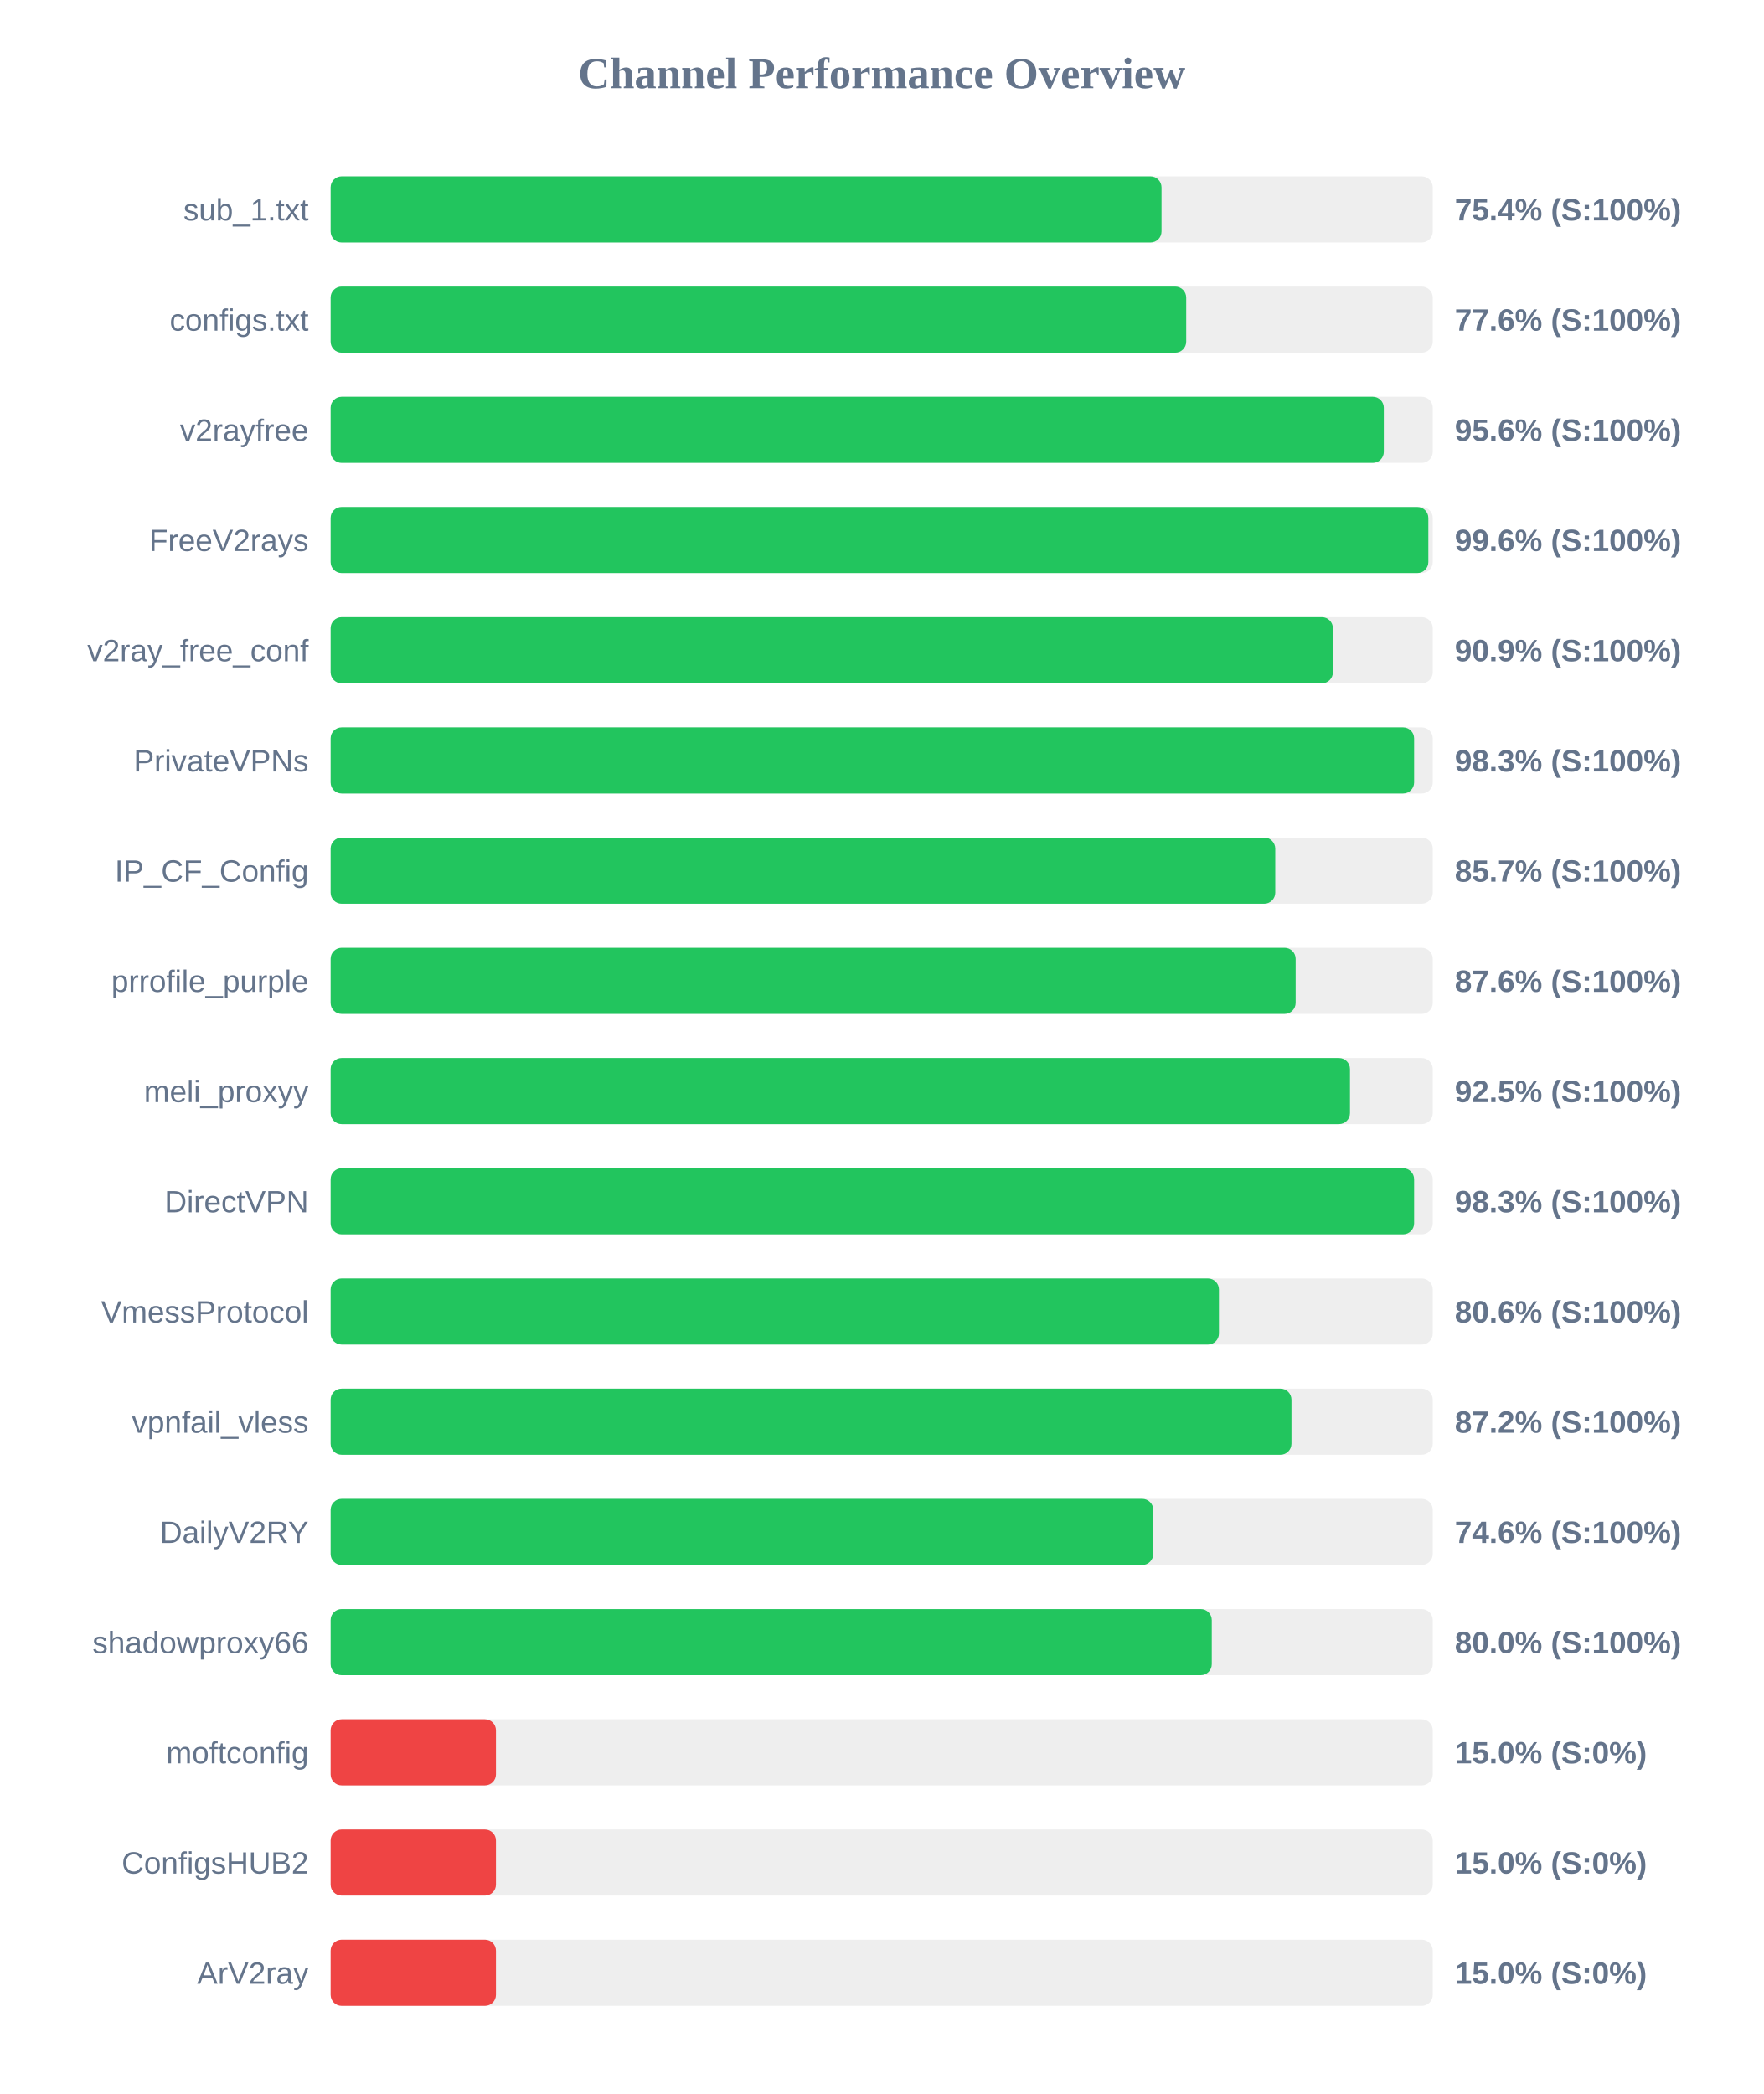
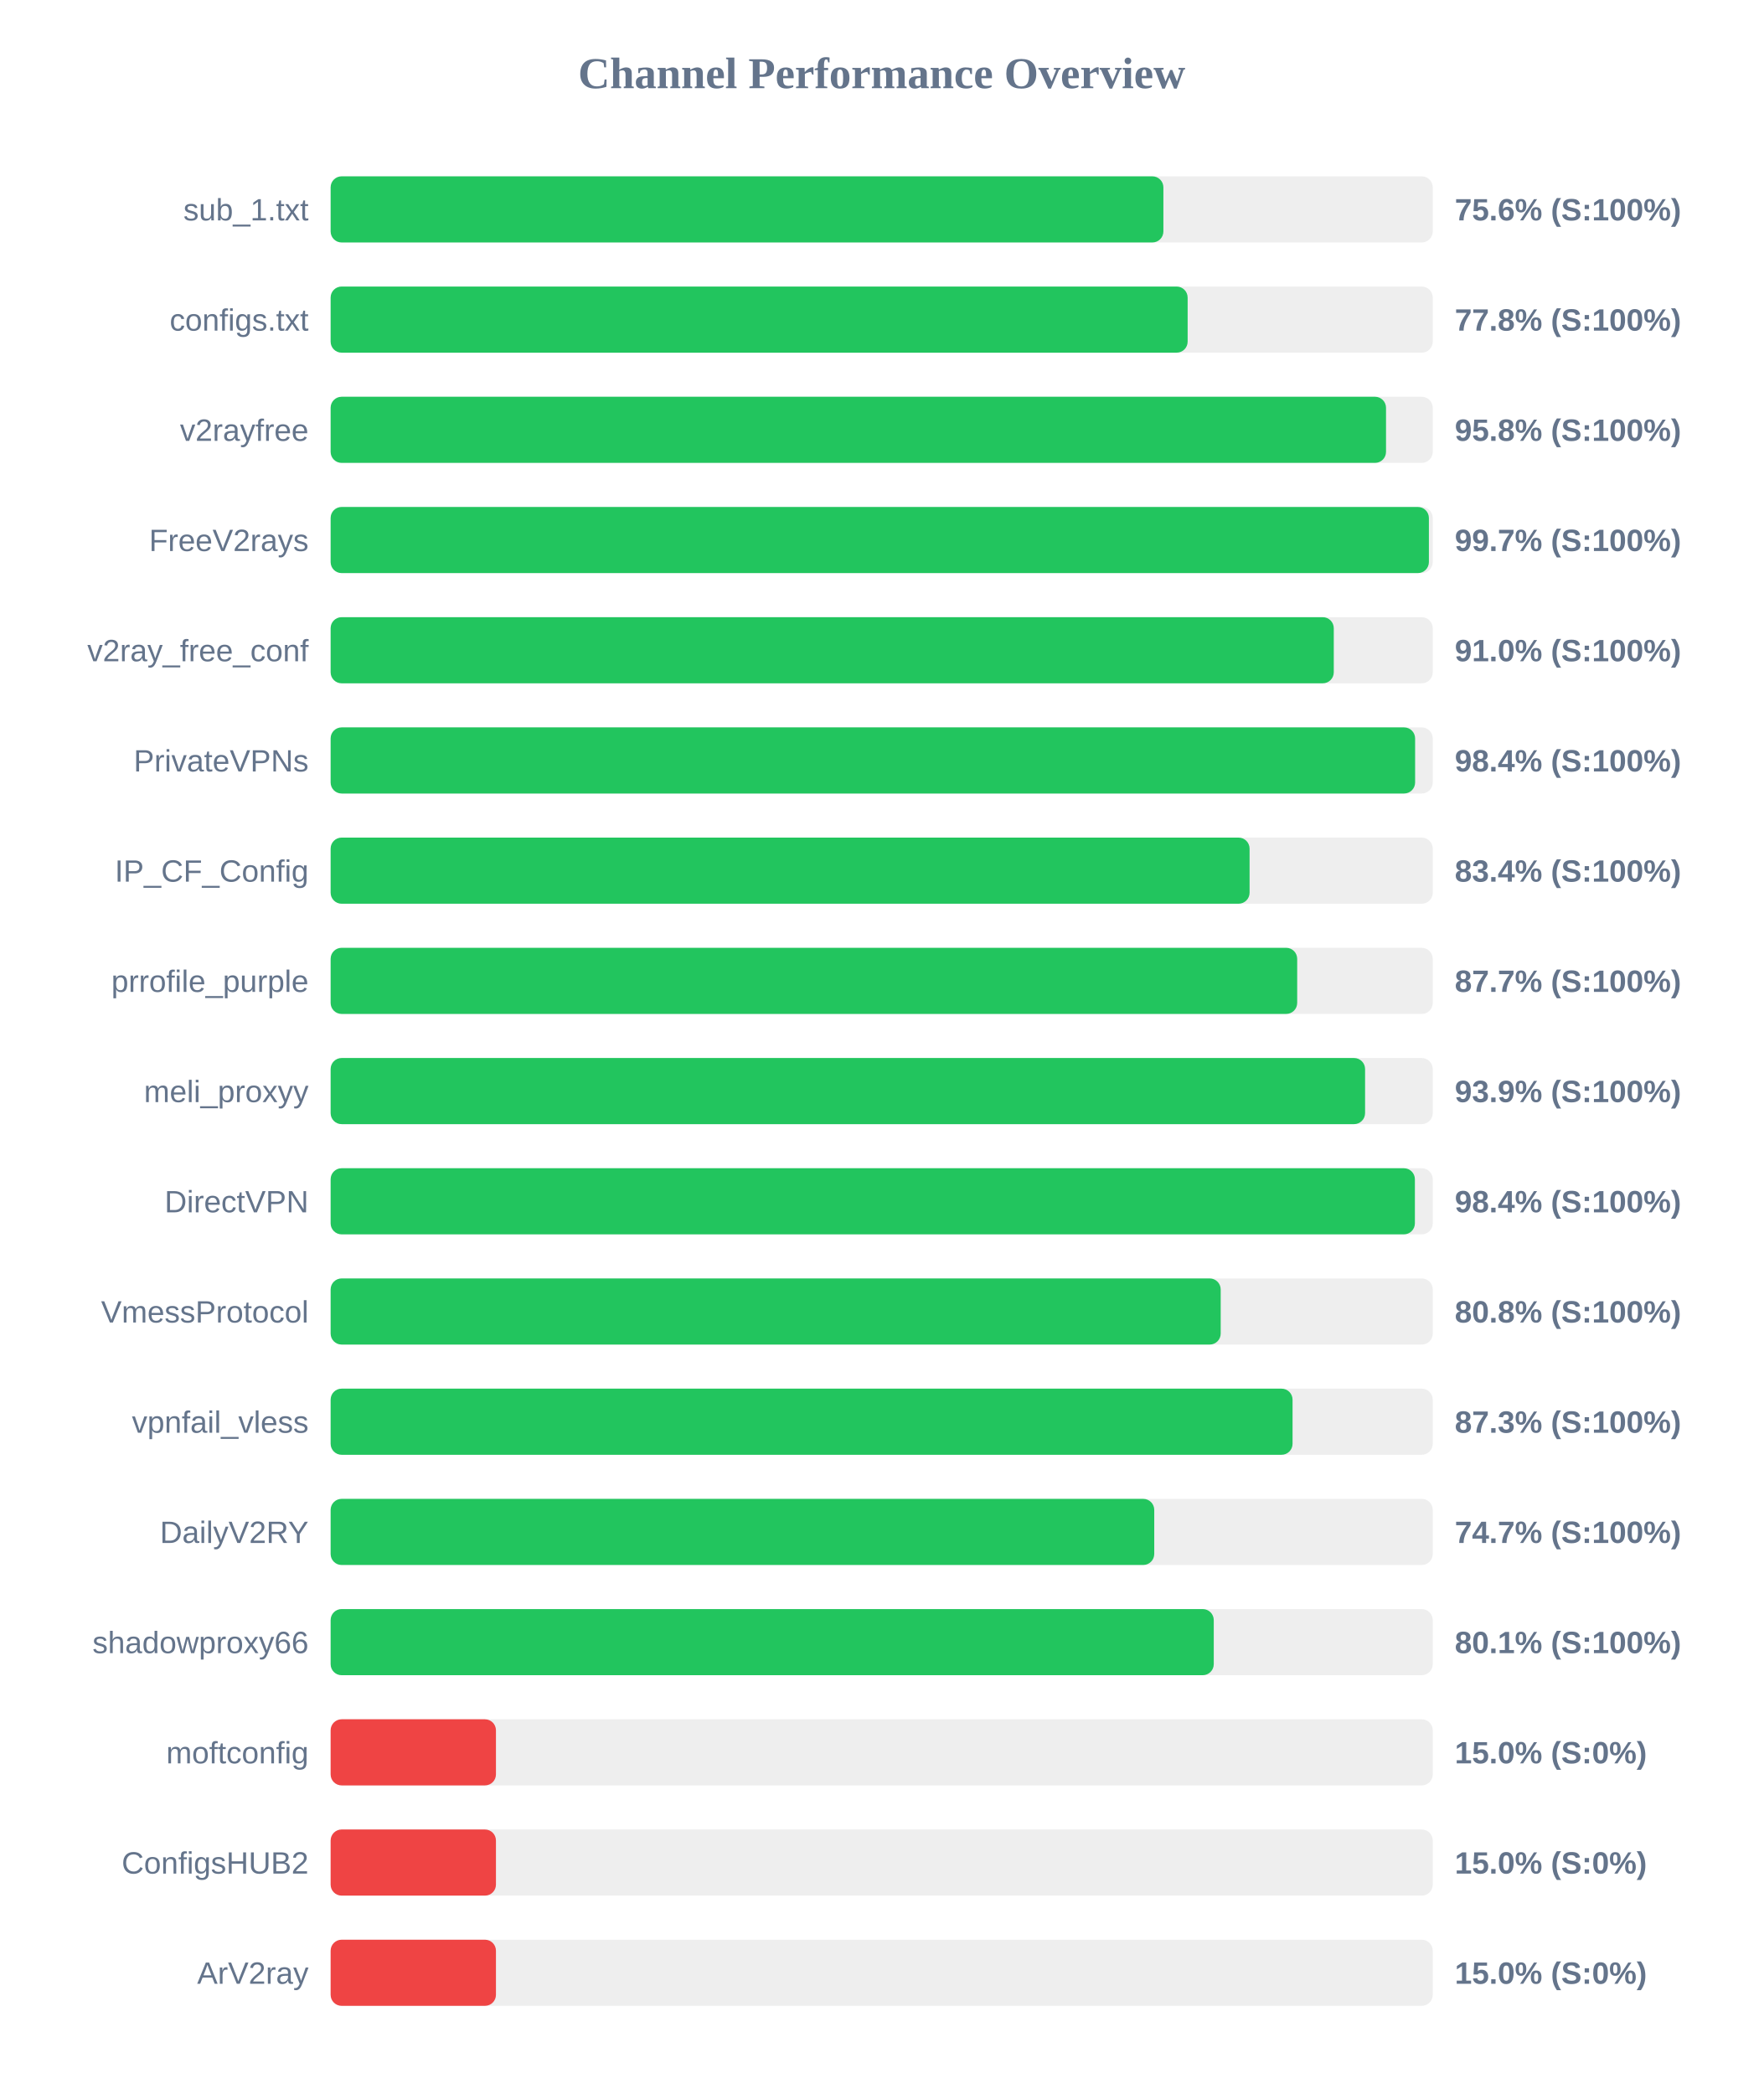
<svg xmlns="http://www.w3.org/2000/svg" width="800" height="950" version="1.1">
  <style>
        .row { font: 14px Arial; fill: #64748b; }
        .score { font: bold 14px Arial; fill: #64748b; }
    </style>
  <text x="400" y="40" text-anchor="middle" font-size="20px" font-weight="bold" fill="#64748b">Channel Performance Overview</text>
  <rect x="150" y="80" width="500" height="30" fill="#eee" rx="5" />
-   <rect x="150" y="80" width="376.95" height="30" fill="#22c55e" rx="5" />
+   <rect x="150" y="80" width="377.8" height="30" fill="#22c55e" rx="5" />
  <text x="140" y="100" text-anchor="end" class="row">sub_1.txt</text>
-   <text x="660" y="100" text-anchor="start" class="score">75.4% (S:100%)</text>
+   <text x="660" y="100" text-anchor="start" class="score">75.6% (S:100%)</text>
  <rect x="150" y="130" width="500" height="30" fill="#eee" rx="5" />
-   <rect x="150" y="130" width="388.15" height="30" fill="#22c55e" rx="5" />
+   <rect x="150" y="130" width="388.8" height="30" fill="#22c55e" rx="5" />
  <text x="140" y="150" text-anchor="end" class="row">configs.txt</text>
-   <text x="660" y="150" text-anchor="start" class="score">77.6% (S:100%)</text>
+   <text x="660" y="150" text-anchor="start" class="score">77.8% (S:100%)</text>
  <rect x="150" y="180" width="500" height="30" fill="#eee" rx="5" />
-   <rect x="150" y="180" width="477.8" height="30" fill="#22c55e" rx="5" />
+   <rect x="150" y="180" width="478.8" height="30" fill="#22c55e" rx="5" />
  <text x="140" y="200" text-anchor="end" class="row">v2rayfree</text>
-   <text x="660" y="200" text-anchor="start" class="score">95.6% (S:100%)</text>
+   <text x="660" y="200" text-anchor="start" class="score">95.8% (S:100%)</text>
  <rect x="150" y="230" width="500" height="30" fill="#eee" rx="5" />
-   <rect x="150" y="230" width="498.0" height="30" fill="#22c55e" rx="5" />
+   <rect x="150" y="230" width="498.25" height="30" fill="#22c55e" rx="5" />
  <text x="140" y="250" text-anchor="end" class="row">FreeV2rays</text>
-   <text x="660" y="250" text-anchor="start" class="score">99.6% (S:100%)</text>
+   <text x="660" y="250" text-anchor="start" class="score">99.7% (S:100%)</text>
  <rect x="150" y="280" width="500" height="30" fill="#eee" rx="5" />
-   <rect x="150" y="280" width="454.7" height="30" fill="#22c55e" rx="5" />
+   <rect x="150" y="280" width="455.1" height="30" fill="#22c55e" rx="5" />
  <text x="140" y="300" text-anchor="end" class="row">v2ray_free_conf</text>
-   <text x="660" y="300" text-anchor="start" class="score">90.9% (S:100%)</text>
+   <text x="660" y="300" text-anchor="start" class="score">91.0% (S:100%)</text>
  <rect x="150" y="330" width="500" height="30" fill="#eee" rx="5" />
-   <rect x="150" y="330" width="491.55" height="30" fill="#22c55e" rx="5" />
+   <rect x="150" y="330" width="492.0" height="30" fill="#22c55e" rx="5" />
  <text x="140" y="350" text-anchor="end" class="row">PrivateVPNs</text>
-   <text x="660" y="350" text-anchor="start" class="score">98.3% (S:100%)</text>
+   <text x="660" y="350" text-anchor="start" class="score">98.4% (S:100%)</text>
  <rect x="150" y="380" width="500" height="30" fill="#eee" rx="5" />
-   <rect x="150" y="380" width="428.55" height="30" fill="#22c55e" rx="5" />
+   <rect x="150" y="380" width="416.9" height="30" fill="#22c55e" rx="5" />
  <text x="140" y="400" text-anchor="end" class="row">IP_CF_Config</text>
-   <text x="660" y="400" text-anchor="start" class="score">85.7% (S:100%)</text>
+   <text x="660" y="400" text-anchor="start" class="score">83.4% (S:100%)</text>
  <rect x="150" y="430" width="500" height="30" fill="#eee" rx="5" />
-   <rect x="150" y="430" width="437.8" height="30" fill="#22c55e" rx="5" />
+   <rect x="150" y="430" width="438.5" height="30" fill="#22c55e" rx="5" />
  <text x="140" y="450" text-anchor="end" class="row">prrofile_purple</text>
-   <text x="660" y="450" text-anchor="start" class="score">87.6% (S:100%)</text>
+   <text x="660" y="450" text-anchor="start" class="score">87.7% (S:100%)</text>
  <rect x="150" y="480" width="500" height="30" fill="#eee" rx="5" />
-   <rect x="150" y="480" width="462.45" height="30" fill="#22c55e" rx="5" />
+   <rect x="150" y="480" width="469.3" height="30" fill="#22c55e" rx="5" />
  <text x="140" y="500" text-anchor="end" class="row">meli_proxyy</text>
-   <text x="660" y="500" text-anchor="start" class="score">92.5% (S:100%)</text>
+   <text x="660" y="500" text-anchor="start" class="score">93.9% (S:100%)</text>
  <rect x="150" y="530" width="500" height="30" fill="#eee" rx="5" />
-   <rect x="150" y="530" width="491.55" height="30" fill="#22c55e" rx="5" />
+   <rect x="150" y="530" width="491.9" height="30" fill="#22c55e" rx="5" />
  <text x="140" y="550" text-anchor="end" class="row">DirectVPN</text>
-   <text x="660" y="550" text-anchor="start" class="score">98.3% (S:100%)</text>
+   <text x="660" y="550" text-anchor="start" class="score">98.4% (S:100%)</text>
  <rect x="150" y="580" width="500" height="30" fill="#eee" rx="5" />
-   <rect x="150" y="580" width="403.0" height="30" fill="#22c55e" rx="5" />
+   <rect x="150" y="580" width="403.8" height="30" fill="#22c55e" rx="5" />
  <text x="140" y="600" text-anchor="end" class="row">VmessProtocol</text>
-   <text x="660" y="600" text-anchor="start" class="score">80.6% (S:100%)</text>
+   <text x="660" y="600" text-anchor="start" class="score">80.8% (S:100%)</text>
  <rect x="150" y="630" width="500" height="30" fill="#eee" rx="5" />
-   <rect x="150" y="630" width="435.9" height="30" fill="#22c55e" rx="5" />
+   <rect x="150" y="630" width="436.4" height="30" fill="#22c55e" rx="5" />
  <text x="140" y="650" text-anchor="end" class="row">vpnfail_vless</text>
-   <text x="660" y="650" text-anchor="start" class="score">87.2% (S:100%)</text>
+   <text x="660" y="650" text-anchor="start" class="score">87.3% (S:100%)</text>
  <rect x="150" y="680" width="500" height="30" fill="#eee" rx="5" />
-   <rect x="150" y="680" width="373.2" height="30" fill="#22c55e" rx="5" />
+   <rect x="150" y="680" width="373.65" height="30" fill="#22c55e" rx="5" />
  <text x="140" y="700" text-anchor="end" class="row">DailyV2RY</text>
-   <text x="660" y="700" text-anchor="start" class="score">74.6% (S:100%)</text>
+   <text x="660" y="700" text-anchor="start" class="score">74.7% (S:100%)</text>
  <rect x="150" y="730" width="500" height="30" fill="#eee" rx="5" />
-   <rect x="150" y="730" width="399.75" height="30" fill="#22c55e" rx="5" />
+   <rect x="150" y="730" width="400.65" height="30" fill="#22c55e" rx="5" />
  <text x="140" y="750" text-anchor="end" class="row">shadowproxy66</text>
-   <text x="660" y="750" text-anchor="start" class="score">80.0% (S:100%)</text>
+   <text x="660" y="750" text-anchor="start" class="score">80.1% (S:100%)</text>
  <rect x="150" y="780" width="500" height="30" fill="#eee" rx="5" />
  <rect x="150" y="780" width="75.0" height="30" fill="#ef4444" rx="5" />
  <text x="140" y="800" text-anchor="end" class="row">moftconfig</text>
  <text x="660" y="800" text-anchor="start" class="score">15.0% (S:0%)</text>
  <rect x="150" y="830" width="500" height="30" fill="#eee" rx="5" />
  <rect x="150" y="830" width="75.0" height="30" fill="#ef4444" rx="5" />
  <text x="140" y="850" text-anchor="end" class="row">ConfigsHUB2</text>
  <text x="660" y="850" text-anchor="start" class="score">15.0% (S:0%)</text>
  <rect x="150" y="880" width="500" height="30" fill="#eee" rx="5" />
  <rect x="150" y="880" width="75.0" height="30" fill="#ef4444" rx="5" />
  <text x="140" y="900" text-anchor="end" class="row">ArV2ray</text>
  <text x="660" y="900" text-anchor="start" class="score">15.0% (S:0%)</text>
</svg>
